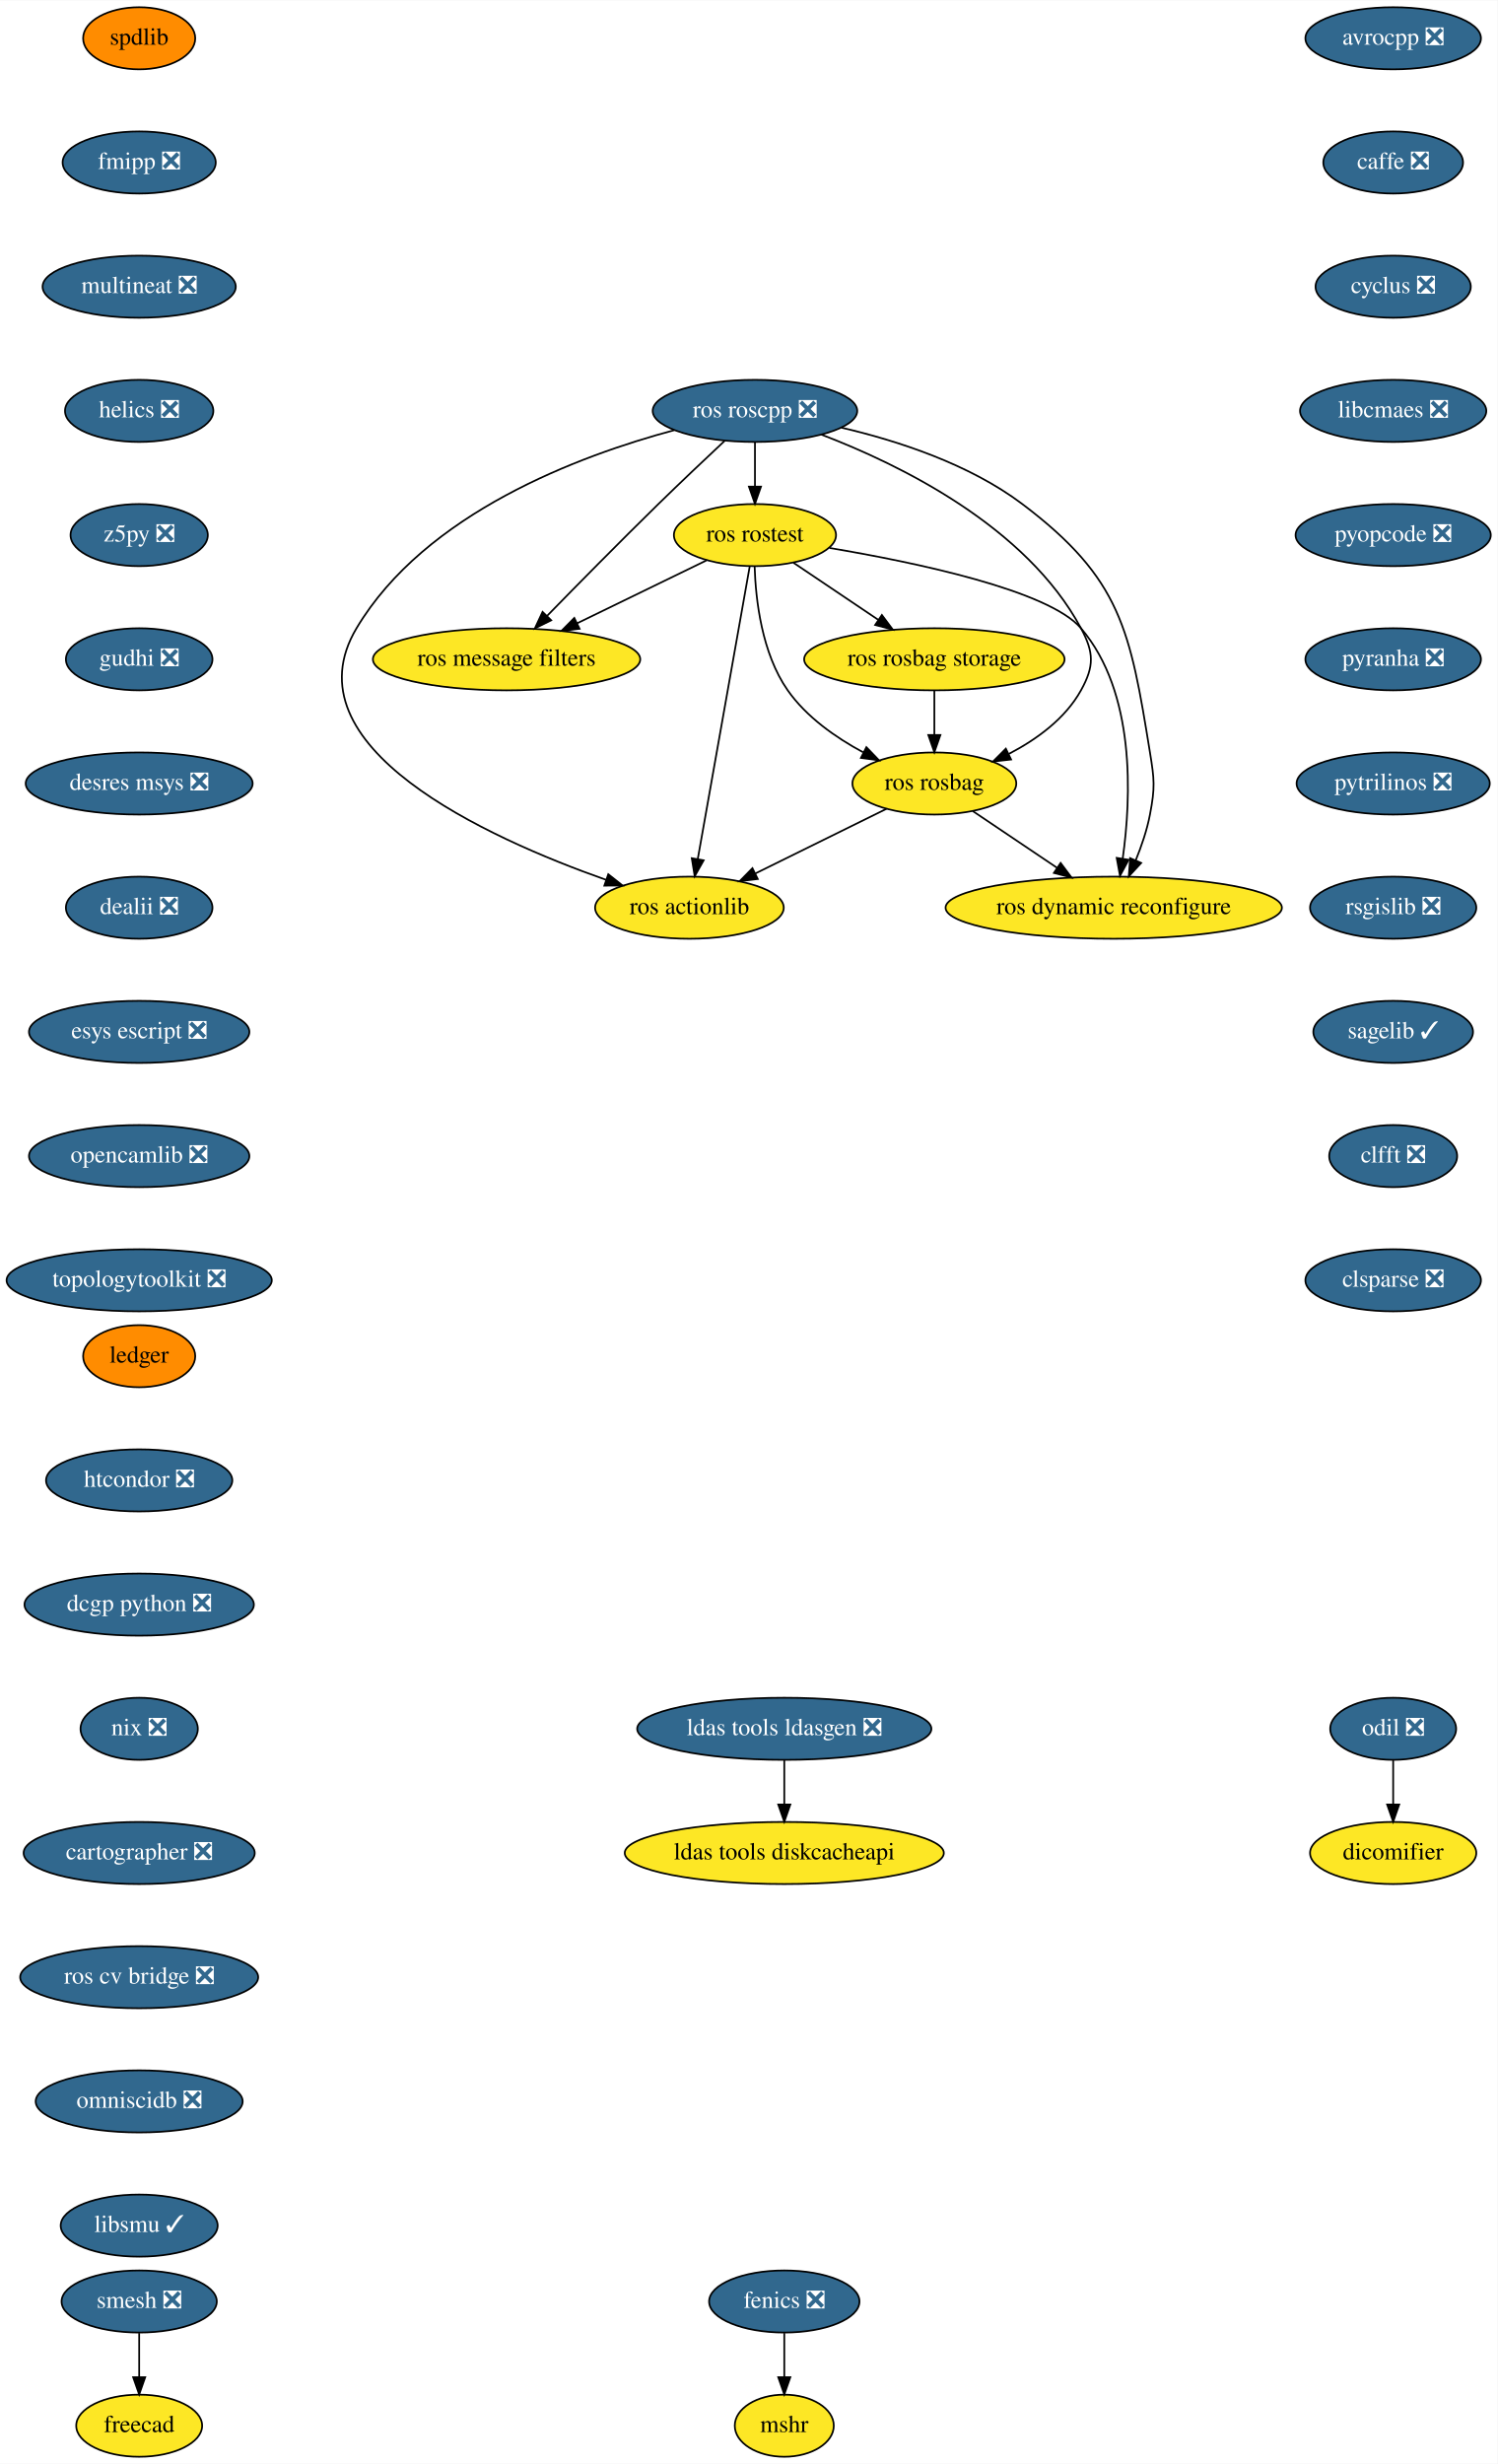
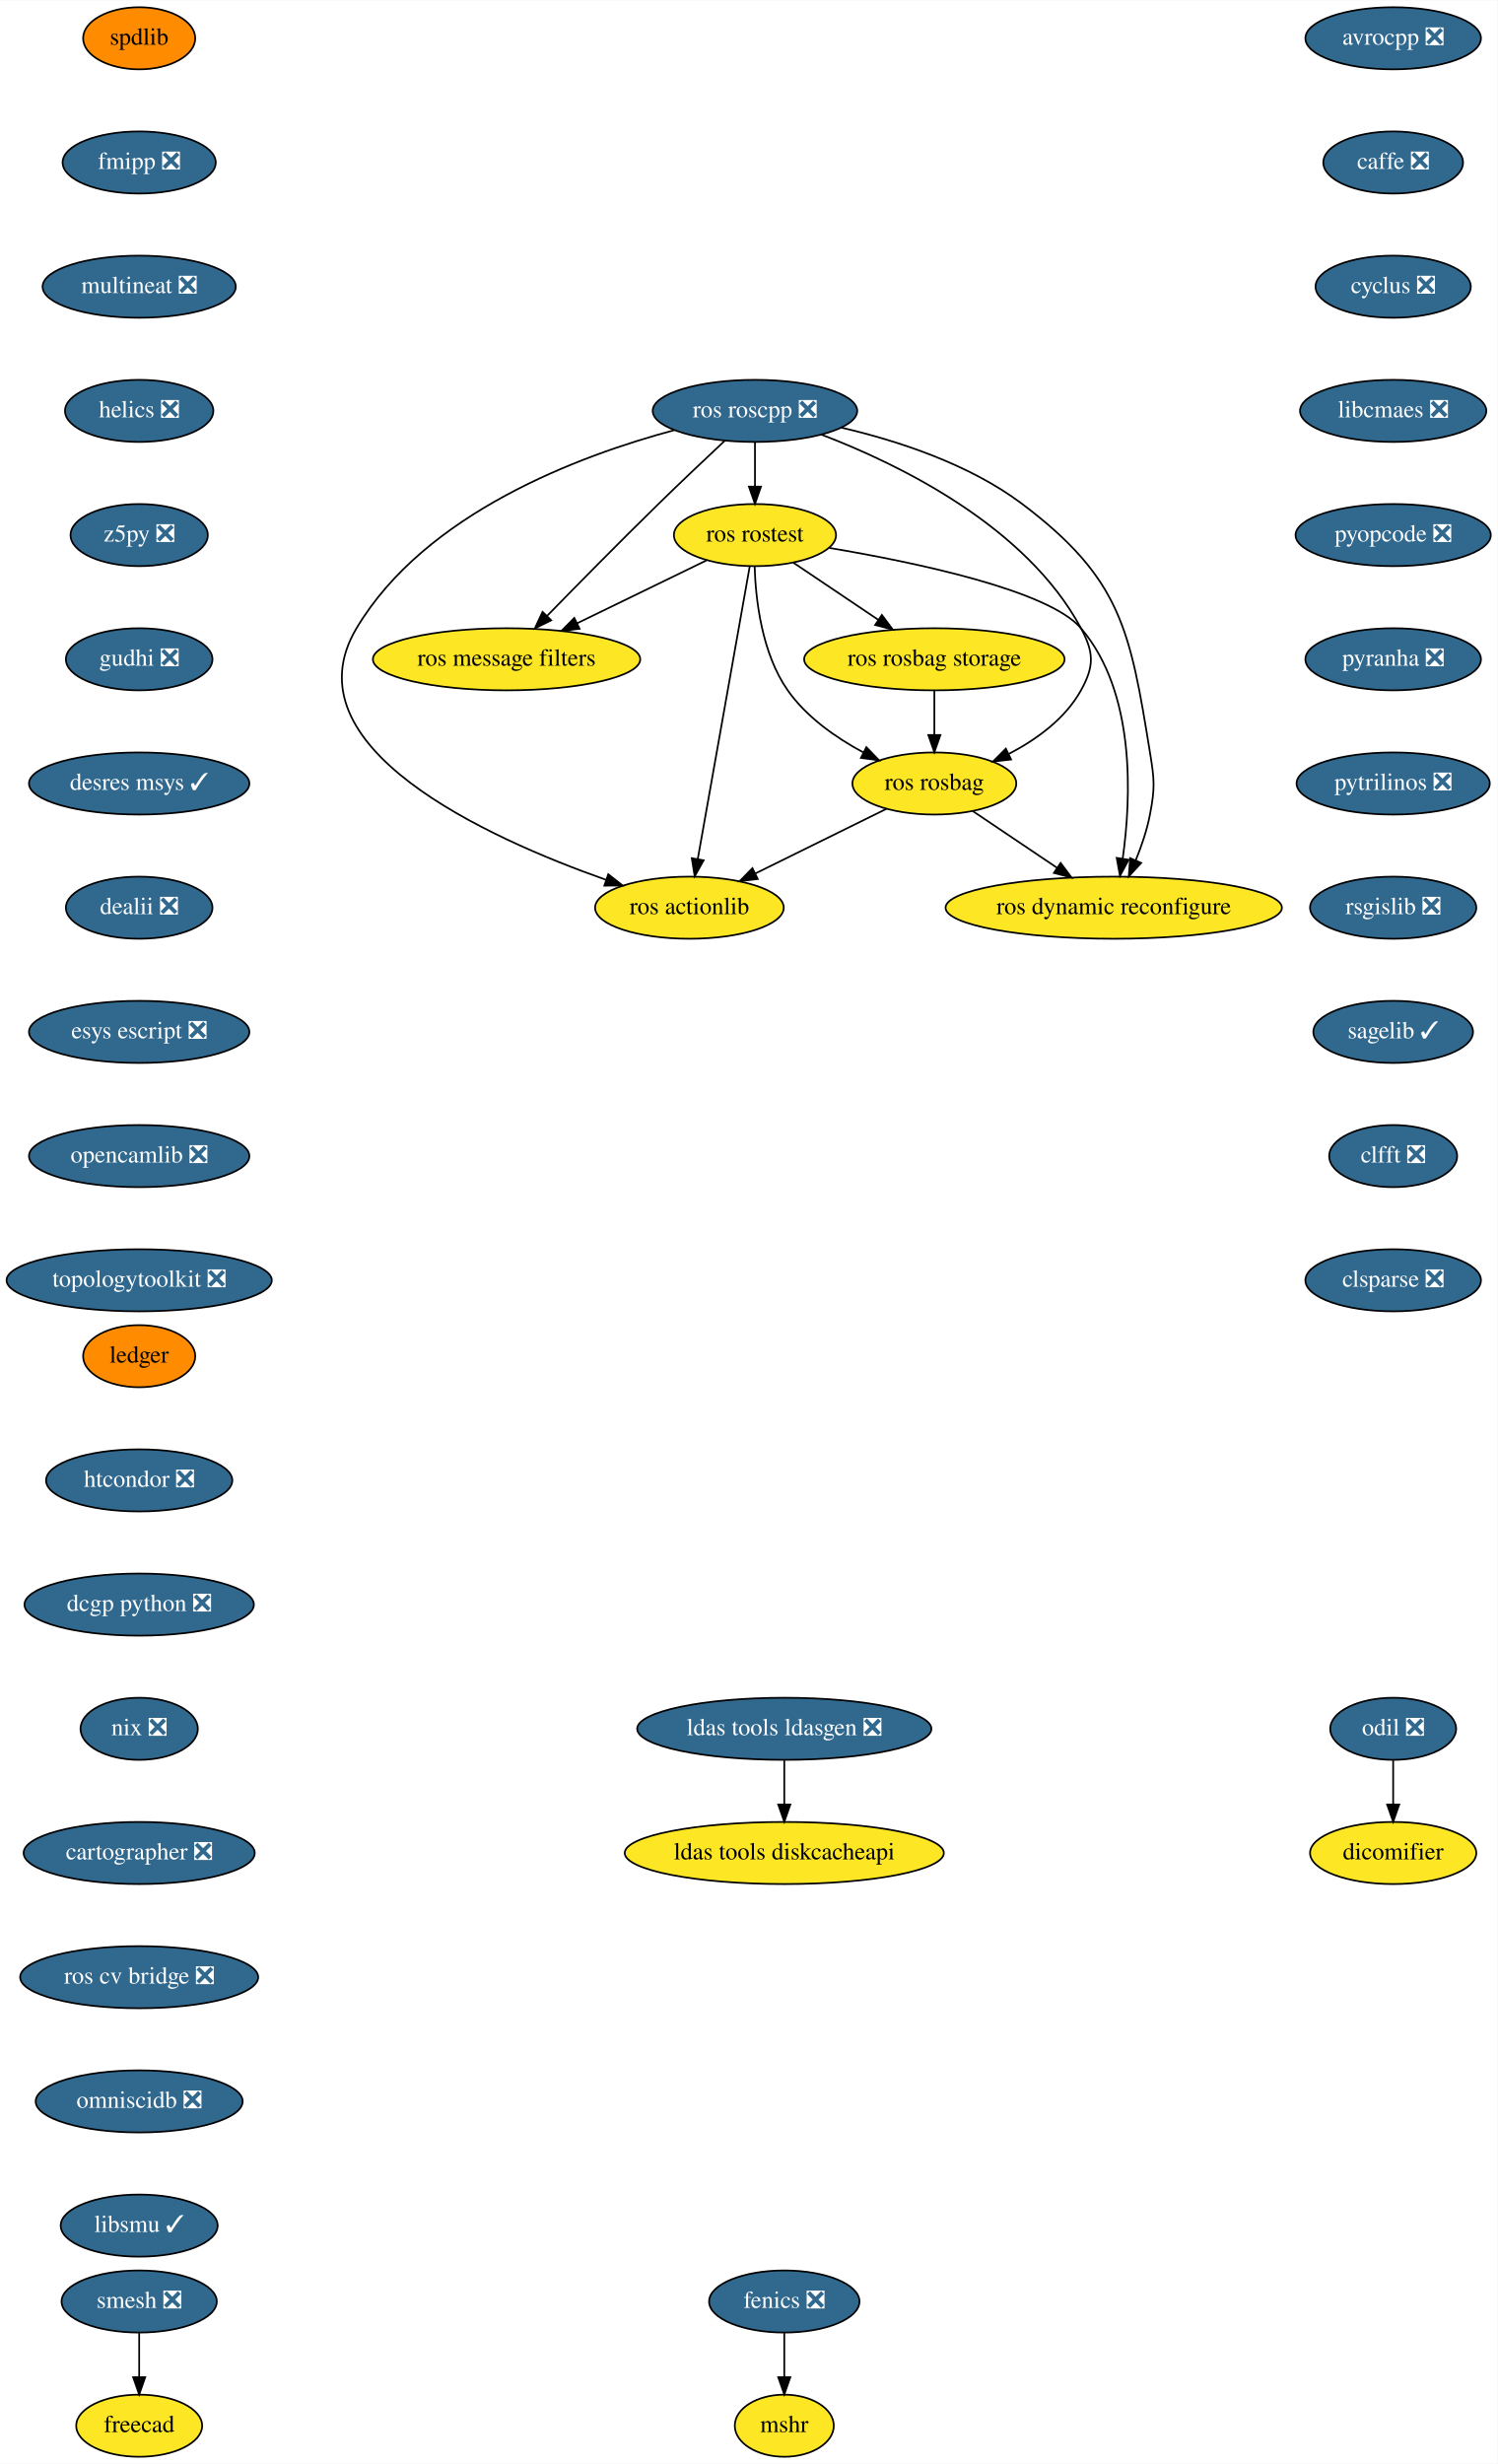
<svg xmlns="http://www.w3.org/2000/svg" xmlns:xlink="http://www.w3.org/1999/xlink" width="868pt" height="1428pt" viewBox="0.00 0.00 868.24 1428.00">
  <g id="graph0" class="graph" transform="scale(1 1) rotate(0) translate(4 1424)">
    <polygon fill="white" stroke="transparent" points="-4,4 -4,-1424 864.24,-1424 864.24,4 -4,4" />
    <g id="node1" class="node">
      <g id="a_node1">
        <a xlink:href="https://github.com/conda-forge/avrocpp-feedstock/pull/14" xlink:title="avrocpp ❎">
          <ellipse fill="#31688e" stroke="black" cx="803.69" cy="-1402" rx="50.89" ry="18" />
          <text text-anchor="middle" x="803.69" y="-1398.3" font-family="Times,serif" font-size="14.00" fill="white">avrocpp ❎</text>
        </a>
      </g>
    </g>
    <g id="node2" class="node">
      <g id="a_node2">
        <a xlink:href="https://github.com/conda-forge/caffe-feedstock/pull/66" xlink:title="caffe ❎">
          <ellipse fill="#31688e" stroke="black" cx="803.69" cy="-1330" rx="40.5" ry="18" />
          <text text-anchor="middle" x="803.69" y="-1326.3" font-family="Times,serif" font-size="14.00" fill="white">caffe ❎</text>
        </a>
      </g>
    </g>
    <g id="node3" class="node">
      <g id="a_node3">
        <a xlink:href="https://github.com/conda-forge/cyclus-feedstock/pull/57" xlink:title="cyclus ❎">
          <ellipse fill="#31688e" stroke="black" cx="803.69" cy="-1258" rx="45" ry="18" />
          <text text-anchor="middle" x="803.69" y="-1254.3" font-family="Times,serif" font-size="14.00" fill="white">cyclus ❎</text>
        </a>
      </g>
    </g>
    <g id="node4" class="node">
      <g id="a_node4">
        <a xlink:href="https://github.com/conda-forge/libcmaes-feedstock/pull/26" xlink:title="libcmaes ❎">
          <ellipse fill="#31688e" stroke="black" cx="803.69" cy="-1186" rx="54" ry="18" />
          <text text-anchor="middle" x="803.69" y="-1182.3" font-family="Times,serif" font-size="14.00" fill="white">libcmaes ❎</text>
        </a>
      </g>
    </g>
    <g id="node7" class="node">
      <g id="a_node7">
        <a xlink:href="https://github.com/conda-forge/pyopcode-feedstock/pull/21" xlink:title="pyopcode ❎">
          <ellipse fill="#31688e" stroke="black" cx="803.69" cy="-1114" rx="56.59" ry="18" />
          <text text-anchor="middle" x="803.69" y="-1110.3" font-family="Times,serif" font-size="14.00" fill="white">pyopcode ❎</text>
        </a>
      </g>
    </g>
    <g id="node5" class="node">
      <g id="a_node5">
        <a xlink:href="https://github.com/conda-forge/fenics-feedstock/pull/111" xlink:title="fenics ❎">
          <ellipse fill="#31688e" stroke="black" cx="450.69" cy="-90" rx="43.59" ry="18" />
          <text text-anchor="middle" x="450.69" y="-86.3" font-family="Times,serif" font-size="14.00" fill="white">fenics ❎</text>
        </a>
      </g>
    </g>
    <g id="node6" class="node">
      <g id="a_node6">
        <a xlink:href="https://github.com/conda-forge/mshr-feedstock" xlink:title="mshr">
          <ellipse fill="#fde725" stroke="black" cx="450.69" cy="-18" rx="28.7" ry="18" />
          <text text-anchor="middle" x="450.69" y="-14.3" font-family="Times,serif" font-size="14.00">mshr</text>
        </a>
      </g>
    </g>
    <g id="edge4" class="edge">
      <path fill="none" stroke="black" d="M450.69,-71.7C450.69,-63.98 450.69,-54.71 450.69,-46.11" />
      <polygon fill="black" stroke="black" points="454.19,-46.1 450.69,-36.1 447.19,-46.1 454.19,-46.1" />
    </g>
    <g id="node8" class="node">
      <g id="a_node8">
        <a xlink:href="https://github.com/conda-forge/pyranha-feedstock/pull/17" xlink:title="pyranha ❎">
          <ellipse fill="#31688e" stroke="black" cx="803.69" cy="-1042" rx="50.89" ry="18" />
          <text text-anchor="middle" x="803.69" y="-1038.3" font-family="Times,serif" font-size="14.00" fill="white">pyranha ❎</text>
        </a>
      </g>
    </g>
    <g id="node9" class="node">
      <g id="a_node9">
        <a xlink:href="https://github.com/conda-forge/pytrilinos-feedstock/pull/30" xlink:title="pytrilinos ❎">
          <ellipse fill="#31688e" stroke="black" cx="803.69" cy="-970" rx="56" ry="18" />
          <text text-anchor="middle" x="803.69" y="-966.3" font-family="Times,serif" font-size="14.00" fill="white">pytrilinos ❎</text>
        </a>
      </g>
    </g>
    <g id="node10" class="node">
      <g id="a_node10">
        <a xlink:href="https://github.com/conda-forge/rsgislib-feedstock/pull/36" xlink:title="rsgislib ❎">
          <ellipse fill="#31688e" stroke="black" cx="803.69" cy="-898" rx="48.19" ry="18" />
          <text text-anchor="middle" x="803.69" y="-894.3" font-family="Times,serif" font-size="14.00" fill="white">rsgislib ❎</text>
        </a>
      </g>
    </g>
    <g id="node11" class="node">
      <g id="a_node11">
        <a xlink:href="https://github.com/conda-forge/sagelib-feedstock/pull/108" xlink:title="sagelib ✓">
          <ellipse fill="#31688e" stroke="black" cx="803.69" cy="-826" rx="46.29" ry="18" />
          <text text-anchor="middle" x="803.69" y="-822.3" font-family="Times,serif" font-size="14.00" fill="white">sagelib ✓</text>
        </a>
      </g>
    </g>
    <g id="node12" class="node">
      <g id="a_node12">
        <a xlink:href="https://github.com/conda-forge/clfft-feedstock/pull/11" xlink:title="clfft ❎">
          <ellipse fill="#31688e" stroke="black" cx="803.69" cy="-754" rx="37.09" ry="18" />
          <text text-anchor="middle" x="803.69" y="-750.3" font-family="Times,serif" font-size="14.00" fill="white">clfft ❎</text>
        </a>
      </g>
    </g>
    <g id="node13" class="node">
      <g id="a_node13">
        <a xlink:href="https://github.com/conda-forge/clsparse-feedstock/pull/8" xlink:title="clsparse ❎">
          <ellipse fill="#31688e" stroke="black" cx="803.69" cy="-682" rx="50.89" ry="18" />
          <text text-anchor="middle" x="803.69" y="-678.3" font-family="Times,serif" font-size="14.00" fill="white">clsparse ❎</text>
        </a>
      </g>
    </g>
    <g id="node14" class="node">
      <g id="a_node14">
        <a xlink:href="https://github.com/conda-forge/spdlib-feedstock" xlink:title="spdlib">
          <ellipse fill="#ff8c00" stroke="black" cx="76.69" cy="-1402" rx="32.5" ry="18" />
          <text text-anchor="middle" x="76.69" y="-1398.3" font-family="Times,serif" font-size="14.00">spdlib</text>
        </a>
      </g>
    </g>
    <g id="node15" class="node">
      <g id="a_node15">
        <a xlink:href="https://github.com/conda-forge/fmipp-feedstock/pull/16" xlink:title="fmipp ❎">
          <ellipse fill="#31688e" stroke="black" cx="76.69" cy="-1330" rx="44.39" ry="18" />
          <text text-anchor="middle" x="76.69" y="-1326.3" font-family="Times,serif" font-size="14.00" fill="white">fmipp ❎</text>
        </a>
      </g>
    </g>
    <g id="node18" class="node">
      <g id="a_node18">
        <a xlink:href="https://github.com/conda-forge/multineat-feedstock/pull/5" xlink:title="multineat ❎">
          <ellipse fill="#31688e" stroke="black" cx="76.69" cy="-1258" rx="56" ry="18" />
          <text text-anchor="middle" x="76.69" y="-1254.3" font-family="Times,serif" font-size="14.00" fill="white">multineat ❎</text>
        </a>
      </g>
    </g>
    <g id="node16" class="node">
      <g id="a_node16">
        <a xlink:href="https://github.com/conda-forge/smesh-feedstock/pull/36" xlink:title="smesh ❎">
          <ellipse fill="#31688e" stroke="black" cx="76.69" cy="-90" rx="45" ry="18" />
          <text text-anchor="middle" x="76.69" y="-86.3" font-family="Times,serif" font-size="14.00" fill="white">smesh ❎</text>
        </a>
      </g>
    </g>
    <g id="node17" class="node">
      <g id="a_node17">
        <a xlink:href="https://github.com/conda-forge/freecad-feedstock" xlink:title="freecad">
          <ellipse fill="#fde725" stroke="black" cx="76.69" cy="-18" rx="36.5" ry="18" />
          <text text-anchor="middle" x="76.69" y="-14.3" font-family="Times,serif" font-size="14.00">freecad</text>
        </a>
      </g>
    </g>
    <g id="edge13" class="edge">
      <path fill="none" stroke="black" d="M76.69,-71.7C76.69,-63.98 76.69,-54.71 76.69,-46.11" />
      <polygon fill="black" stroke="black" points="80.19,-46.1 76.69,-36.1 73.19,-46.1 80.19,-46.1" />
    </g>
    <g id="node19" class="node">
      <g id="a_node19">
        <a xlink:href="https://github.com/conda-forge/helics-feedstock/pull/21" xlink:title="helics ❎">
          <ellipse fill="#31688e" stroke="black" cx="76.69" cy="-1186" rx="43" ry="18" />
          <text text-anchor="middle" x="76.69" y="-1182.3" font-family="Times,serif" font-size="14.00" fill="white">helics ❎</text>
        </a>
      </g>
    </g>
    <g id="node20" class="node">
      <g id="a_node20">
        <a xlink:href="https://github.com/conda-forge/z5py-feedstock/pull/33" xlink:title="z5py ❎">
          <ellipse fill="#31688e" stroke="black" cx="76.69" cy="-1114" rx="39.79" ry="18" />
          <text text-anchor="middle" x="76.69" y="-1110.3" font-family="Times,serif" font-size="14.00" fill="white">z5py ❎</text>
        </a>
      </g>
    </g>
    <g id="node21" class="node">
      <g id="a_node21">
        <a xlink:href="https://github.com/conda-forge/gudhi-feedstock/pull/22" xlink:title="gudhi ❎">
          <ellipse fill="#31688e" stroke="black" cx="76.69" cy="-1042" rx="42.49" ry="18" />
          <text text-anchor="middle" x="76.69" y="-1038.3" font-family="Times,serif" font-size="14.00" fill="white">gudhi ❎</text>
        </a>
      </g>
    </g>
    <g id="node22" class="node">
      <g id="a_node22">
-         <a xlink:href="https://github.com/conda-forge/desres-msys-feedstock/pull/17" xlink:title="desres msys ❎">
-           <ellipse fill="#31688e" stroke="black" cx="76.69" cy="-970" rx="65.79" ry="18" />
-           <text text-anchor="middle" x="76.69" y="-966.3" font-family="Times,serif" font-size="14.00" fill="white">desres msys ❎</text>
+         <a xlink:href="https://github.com/conda-forge/desres-msys-feedstock/pull/17" xlink:title="desres msys ✓">
+           <ellipse fill="#31688e" stroke="black" cx="76.69" cy="-970" rx="63.89" ry="18" />
+           <text text-anchor="middle" x="76.69" y="-966.3" font-family="Times,serif" font-size="14.00" fill="white">desres msys ✓</text>
        </a>
      </g>
    </g>
    <g id="node25" class="node">
      <g id="a_node25">
        <a xlink:href="https://github.com/conda-forge/dealii-feedstock/pull/10" xlink:title="dealii ❎">
          <ellipse fill="#31688e" stroke="black" cx="76.69" cy="-898" rx="42.49" ry="18" />
          <text text-anchor="middle" x="76.69" y="-894.3" font-family="Times,serif" font-size="14.00" fill="white">dealii ❎</text>
        </a>
      </g>
    </g>
    <g id="node23" class="node">
      <g id="a_node23">
        <a xlink:href="https://github.com/conda-forge/ldas-tools-ldasgen-feedstock/pull/9" xlink:title="ldas tools ldasgen ❎">
          <ellipse fill="#31688e" stroke="black" cx="450.69" cy="-422" rx="85.29" ry="18" />
          <text text-anchor="middle" x="450.69" y="-418.3" font-family="Times,serif" font-size="14.00" fill="white">ldas tools ldasgen ❎</text>
        </a>
      </g>
    </g>
    <g id="node24" class="node">
      <g id="a_node24">
        <a xlink:href="https://github.com/conda-forge/ldas-tools-diskcacheapi-feedstock" xlink:title="ldas tools diskcacheapi">
          <ellipse fill="#fde725" stroke="black" cx="450.69" cy="-350" rx="92.5" ry="18" />
          <text text-anchor="middle" x="450.69" y="-346.3" font-family="Times,serif" font-size="14.00">ldas tools diskcacheapi</text>
        </a>
      </g>
    </g>
    <g id="edge19" class="edge">
      <path fill="none" stroke="black" d="M450.69,-403.7C450.69,-395.98 450.69,-386.71 450.69,-378.11" />
      <polygon fill="black" stroke="black" points="454.19,-378.1 450.69,-368.1 447.19,-378.1 454.19,-378.1" />
    </g>
    <g id="node26" class="node">
      <g id="a_node26">
        <a xlink:href="https://github.com/conda-forge/esys-escript-feedstock/pull/21" xlink:title="esys escript ❎">
          <ellipse fill="#31688e" stroke="black" cx="76.69" cy="-826" rx="63.89" ry="18" />
          <text text-anchor="middle" x="76.69" y="-822.3" font-family="Times,serif" font-size="14.00" fill="white">esys escript ❎</text>
        </a>
      </g>
    </g>
    <g id="node27" class="node">
      <g id="a_node27">
        <a xlink:href="https://github.com/conda-forge/opencamlib-feedstock/pull/5" xlink:title="opencamlib ❎">
          <ellipse fill="#31688e" stroke="black" cx="76.69" cy="-754" rx="63.89" ry="18" />
          <text text-anchor="middle" x="76.69" y="-750.3" font-family="Times,serif" font-size="14.00" fill="white">opencamlib ❎</text>
        </a>
      </g>
    </g>
    <g id="node28" class="node">
      <g id="a_node28">
        <a xlink:href="https://github.com/conda-forge/topologytoolkit-feedstock/pull/7" xlink:title="topologytoolkit ❎">
          <ellipse fill="#31688e" stroke="black" cx="76.69" cy="-682" rx="76.89" ry="18" />
          <text text-anchor="middle" x="76.69" y="-678.3" font-family="Times,serif" font-size="14.00" fill="white">topologytoolkit ❎</text>
        </a>
      </g>
    </g>
    <g id="node29" class="node">
      <g id="a_node29">
        <a xlink:href="https://github.com/conda-forge/ledger-feedstock" xlink:title="ledger">
          <ellipse fill="#ff8c00" stroke="black" cx="76.69" cy="-638" rx="32.5" ry="18" />
          <text text-anchor="middle" x="76.69" y="-634.3" font-family="Times,serif" font-size="14.00">ledger</text>
        </a>
      </g>
    </g>
    <g id="node30" class="node">
      <g id="a_node30">
        <a xlink:href="https://github.com/conda-forge/htcondor-feedstock/pull/18" xlink:title="htcondor ❎">
          <ellipse fill="#31688e" stroke="black" cx="76.69" cy="-566" rx="54" ry="18" />
          <text text-anchor="middle" x="76.69" y="-562.3" font-family="Times,serif" font-size="14.00" fill="white">htcondor ❎</text>
        </a>
      </g>
    </g>
    <g id="node38" class="node">
      <g id="a_node38">
        <a xlink:href="https://github.com/conda-forge/dcgp-python-feedstock/pull/14" xlink:title="dcgp python ❎">
          <ellipse fill="#31688e" stroke="black" cx="76.69" cy="-494" rx="66.5" ry="18" />
          <text text-anchor="middle" x="76.69" y="-490.3" font-family="Times,serif" font-size="14.00" fill="white">dcgp python ❎</text>
        </a>
      </g>
    </g>
    <g id="node31" class="node">
      <g id="a_node31">
        <a xlink:href="https://github.com/conda-forge/ros-roscpp-feedstock/pull/10" xlink:title="ros roscpp ❎">
          <ellipse fill="#31688e" stroke="black" cx="433.69" cy="-1186" rx="59.29" ry="18" />
          <text text-anchor="middle" x="433.69" y="-1182.3" font-family="Times,serif" font-size="14.00" fill="white">ros roscpp ❎</text>
        </a>
      </g>
    </g>
    <g id="node32" class="node">
      <g id="a_node32">
        <a xlink:href="https://github.com/conda-forge/ros-rostest-feedstock" xlink:title="ros rostest">
          <ellipse fill="#fde725" stroke="black" cx="433.69" cy="-1114" rx="47" ry="18" />
          <text text-anchor="middle" x="433.69" y="-1110.3" font-family="Times,serif" font-size="14.00">ros rostest</text>
        </a>
      </g>
    </g>
    <g id="edge25" class="edge">
      <path fill="none" stroke="black" d="M433.69,-1167.7C433.69,-1159.98 433.69,-1150.71 433.69,-1142.11" />
      <polygon fill="black" stroke="black" points="437.19,-1142.1 433.69,-1132.1 430.19,-1142.1 437.19,-1142.1" />
    </g>
    <g id="node33" class="node">
      <g id="a_node33">
        <a xlink:href="https://github.com/conda-forge/ros-message-filters-feedstock" xlink:title="ros message filters">
          <ellipse fill="#fde725" stroke="black" cx="289.69" cy="-1042" rx="77.5" ry="18" />
          <text text-anchor="middle" x="289.69" y="-1038.3" font-family="Times,serif" font-size="14.00">ros message filters</text>
        </a>
      </g>
    </g>
    <g id="edge26" class="edge">
      <path fill="none" stroke="black" d="M416.15,-1168.67C405.04,-1158.27 390.42,-1144.45 377.69,-1132 355.54,-1110.33 330.76,-1085.18 313.15,-1067.15" />
      <polygon fill="black" stroke="black" points="315.56,-1064.61 306.07,-1059.9 310.55,-1069.5 315.56,-1064.61" />
    </g>
    <g id="node34" class="node">
      <g id="a_node34">
        <a xlink:href="https://github.com/conda-forge/ros-rosbag-feedstock" xlink:title="ros rosbag">
          <ellipse fill="#fde725" stroke="black" cx="537.69" cy="-970" rx="47.5" ry="18" />
          <text text-anchor="middle" x="537.69" y="-966.3" font-family="Times,serif" font-size="14.00">ros rosbag</text>
        </a>
      </g>
    </g>
    <g id="edge27" class="edge">
      <path fill="none" stroke="black" d="M472.23,-1172.25C517.64,-1154.91 590.94,-1119.08 622.69,-1060 630.27,-1045.91 630.46,-1037.99 622.69,-1024 613.59,-1007.6 597.08,-995.61 581.01,-987.23" />
      <polygon fill="black" stroke="black" points="582.18,-983.91 571.66,-982.71 579.13,-990.21 582.18,-983.91" />
    </g>
    <g id="node35" class="node">
      <g id="a_node35">
        <a xlink:href="https://github.com/conda-forge/ros-actionlib-feedstock" xlink:title="ros actionlib">
          <ellipse fill="#fde725" stroke="black" cx="395.69" cy="-898" rx="54.69" ry="18" />
          <text text-anchor="middle" x="395.69" y="-894.3" font-family="Times,serif" font-size="14.00">ros actionlib</text>
        </a>
      </g>
    </g>
    <g id="edge28" class="edge">
      <path fill="none" stroke="black" d="M386.92,-1174.83C331.74,-1160.06 242.49,-1126.79 202.69,-1060 161.84,-991.44 277.87,-938.67 347.47,-914.12" />
      <polygon fill="black" stroke="black" points="348.65,-917.41 356.97,-910.84 346.37,-910.79 348.65,-917.41" />
    </g>
    <g id="node36" class="node">
      <g id="a_node36">
        <a xlink:href="https://github.com/conda-forge/ros-dynamic-reconfigure-feedstock" xlink:title="ros dynamic reconfigure">
          <ellipse fill="#fde725" stroke="black" cx="641.69" cy="-898" rx="97.5" ry="18" />
          <text text-anchor="middle" x="641.69" y="-894.3" font-family="Times,serif" font-size="14.00">ros dynamic reconfigure</text>
        </a>
      </g>
    </g>
    <g id="edge29" class="edge">
      <path fill="none" stroke="black" d="M483.95,-1176.26C516.32,-1168.71 557.94,-1155.22 588.69,-1132 646.12,-1088.65 651.17,-1059.03 662.69,-988 665.26,-972.21 665.69,-967.72 662.69,-952 660.99,-943.06 657.79,-933.7 654.4,-925.37" />
      <polygon fill="black" stroke="black" points="657.6,-923.95 650.41,-916.17 651.18,-926.73 657.6,-923.95" />
    </g>
    <g id="edge30" class="edge">
      <path fill="none" stroke="black" d="M405.59,-1099.34C384.27,-1088.98 354.65,-1074.58 330.7,-1062.93" />
      <polygon fill="black" stroke="black" points="332.01,-1059.68 321.49,-1058.46 328.95,-1065.98 332.01,-1059.68" />
    </g>
    <g id="edge31" class="edge">
      <path fill="none" stroke="black" d="M433.5,-1095.7C434.11,-1076.52 437.63,-1045.47 452.69,-1024 463.55,-1008.53 480.5,-996.64 496.42,-988.08" />
      <polygon fill="black" stroke="black" points="498.28,-991.07 505.63,-983.43 495.12,-984.82 498.28,-991.07" />
    </g>
    <g id="edge32" class="edge">
      <path fill="none" stroke="black" d="M430.65,-1095.85C424.06,-1058.75 408.44,-970.81 400.51,-926.1" />
      <polygon fill="black" stroke="black" points="403.95,-925.47 398.75,-916.23 397.06,-926.69 403.95,-925.47" />
    </g>
    <g id="edge33" class="edge">
      <path fill="none" stroke="black" d="M476.98,-1106.53C526.7,-1098.16 603.87,-1082.02 622.69,-1060 654.52,-1022.78 651.86,-961.78 646.89,-926.52" />
      <polygon fill="black" stroke="black" points="650.32,-925.79 645.31,-916.46 643.4,-926.88 650.32,-925.79" />
    </g>
    <g id="node37" class="node">
      <g id="a_node37">
        <a xlink:href="https://github.com/conda-forge/ros-rosbag-storage-feedstock" xlink:title="ros rosbag storage">
          <ellipse fill="#fde725" stroke="black" cx="537.69" cy="-1042" rx="75.5" ry="18" />
          <text text-anchor="middle" x="537.69" y="-1038.3" font-family="Times,serif" font-size="14.00">ros rosbag storage</text>
        </a>
      </g>
    </g>
    <g id="edge34" class="edge">
      <path fill="none" stroke="black" d="M456,-1097.98C470.31,-1088.36 489.11,-1075.7 505.08,-1064.95" />
      <polygon fill="black" stroke="black" points="507.27,-1067.7 513.61,-1059.21 503.36,-1061.89 507.27,-1067.7" />
    </g>
    <g id="edge35" class="edge">
      <path fill="none" stroke="black" d="M509.98,-955.34C488.32,-944.66 457.96,-929.7 433.98,-917.87" />
      <polygon fill="black" stroke="black" points="435.32,-914.63 424.8,-913.35 432.23,-920.91 435.32,-914.63" />
    </g>
    <g id="edge36" class="edge">
      <path fill="none" stroke="black" d="M560,-953.98C574.21,-944.42 592.85,-931.88 608.74,-921.18" />
      <polygon fill="black" stroke="black" points="610.9,-923.95 617.24,-915.46 606.99,-918.14 610.9,-923.95" />
    </g>
    <g id="edge37" class="edge">
      <path fill="none" stroke="black" d="M537.69,-1023.7C537.69,-1015.98 537.69,-1006.71 537.69,-998.11" />
      <polygon fill="black" stroke="black" points="541.19,-998.1 537.69,-988.1 534.19,-998.1 541.19,-998.1" />
    </g>
    <g id="node39" class="node">
      <g id="a_node39">
        <a xlink:href="https://github.com/conda-forge/nix-feedstock/pull/8" xlink:title="nix ❎">
          <ellipse fill="#31688e" stroke="black" cx="76.69" cy="-422" rx="34" ry="18" />
          <text text-anchor="middle" x="76.69" y="-418.3" font-family="Times,serif" font-size="14.00" fill="white">nix ❎</text>
        </a>
      </g>
    </g>
    <g id="node42" class="node">
      <g id="a_node42">
        <a xlink:href="https://github.com/conda-forge/cartographer-feedstock/pull/8" xlink:title="cartographer ❎">
          <ellipse fill="#31688e" stroke="black" cx="76.69" cy="-350" rx="67" ry="18" />
          <text text-anchor="middle" x="76.69" y="-346.3" font-family="Times,serif" font-size="14.00" fill="white">cartographer ❎</text>
        </a>
      </g>
    </g>
    <g id="node40" class="node">
      <g id="a_node40">
        <a xlink:href="https://github.com/conda-forge/odil-feedstock/pull/10" xlink:title="odil ❎">
          <ellipse fill="#31688e" stroke="black" cx="803.69" cy="-422" rx="36.5" ry="18" />
          <text text-anchor="middle" x="803.69" y="-418.3" font-family="Times,serif" font-size="14.00" fill="white">odil ❎</text>
        </a>
      </g>
    </g>
    <g id="node41" class="node">
      <g id="a_node41">
        <a xlink:href="https://github.com/conda-forge/dicomifier-feedstock" xlink:title="dicomifier">
          <ellipse fill="#fde725" stroke="black" cx="803.69" cy="-350" rx="48.19" ry="18" />
          <text text-anchor="middle" x="803.69" y="-346.3" font-family="Times,serif" font-size="14.00">dicomifier</text>
        </a>
      </g>
    </g>
    <g id="edge40" class="edge">
      <path fill="none" stroke="black" d="M803.69,-403.7C803.69,-395.98 803.69,-386.71 803.69,-378.11" />
      <polygon fill="black" stroke="black" points="807.19,-378.1 803.69,-368.1 800.19,-378.1 807.19,-378.1" />
    </g>
    <g id="node43" class="node">
      <g id="a_node43">
        <a xlink:href="https://github.com/conda-forge/ros-cv-bridge-feedstock/pull/7" xlink:title="ros cv bridge ❎">
          <ellipse fill="#31688e" stroke="black" cx="76.69" cy="-278" rx="69" ry="18" />
          <text text-anchor="middle" x="76.69" y="-274.3" font-family="Times,serif" font-size="14.00" fill="white">ros cv bridge ❎</text>
        </a>
      </g>
    </g>
    <g id="node44" class="node">
      <g id="a_node44">
        <a xlink:href="https://github.com/conda-forge/omniscidb-feedstock/pull/21" xlink:title="omniscidb ❎">
          <ellipse fill="#31688e" stroke="black" cx="76.69" cy="-206" rx="60" ry="18" />
          <text text-anchor="middle" x="76.69" y="-202.3" font-family="Times,serif" font-size="14.00" fill="white">omniscidb ❎</text>
        </a>
      </g>
    </g>
    <g id="node45" class="node">
      <g id="a_node45">
        <a xlink:href="https://github.com/conda-forge/libsmu-feedstock/pull/4" xlink:title="libsmu ✓">
          <ellipse fill="#31688e" stroke="black" cx="76.69" cy="-134" rx="45.5" ry="18" />
          <text text-anchor="middle" x="76.69" y="-130.3" font-family="Times,serif" font-size="14.00" fill="white">libsmu ✓</text>
        </a>
      </g>
    </g>
  </g>
</svg>
